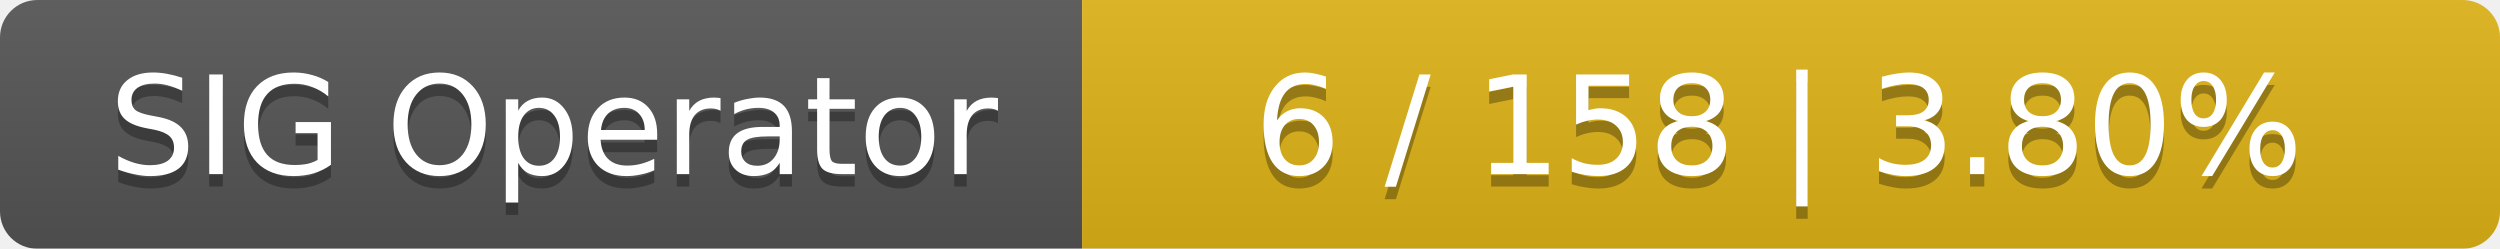
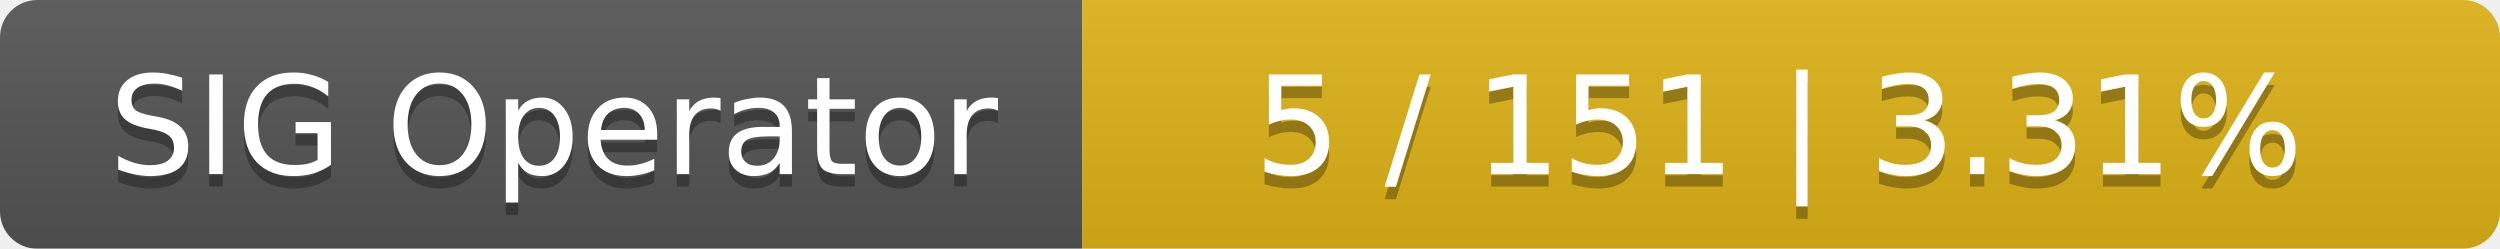
<svg xmlns="http://www.w3.org/2000/svg" width="201" height="20">
  <linearGradient id="smooth" x2="0" y2="100%">
    <stop offset="0" stop-color="#bbb" stop-opacity=".1" />
    <stop offset="1" stop-opacity=".1" />
  </linearGradient>
  <mask id="round">
    <rect width="201" height="20" rx="3" fill="#fff" />
  </mask>
  <g mask="url(#round)">
    <rect width="87" height="20" fill="#555" />
    <rect x="87" width="114" height="20" fill="#dfb317" />
    <rect width="201" height="20" fill="url(#smooth)" />
  </g>
  <g fill="#fff" text-anchor="middle" font-family="DejaVu Sans,Verdana,Geneva,sans-serif" font-size="11">
    <text x="44.5" y="15" fill="#010101" fill-opacity=".3">SIG Operator</text>
    <text x="44.5" y="14">SIG Operator</text>
-     <text x="143" y="15" fill="#010101" fill-opacity=".3">6 / 158    |    3.80%</text>
-     <text x="143" y="14">6 / 158    |    3.80%</text>
+     <text x="143" y="15" fill="#010101" fill-opacity=".3">5 / 151    |    3.31%</text>
+     <text x="143" y="14">5 / 151    |    3.31%</text>
  </g>
</svg>
